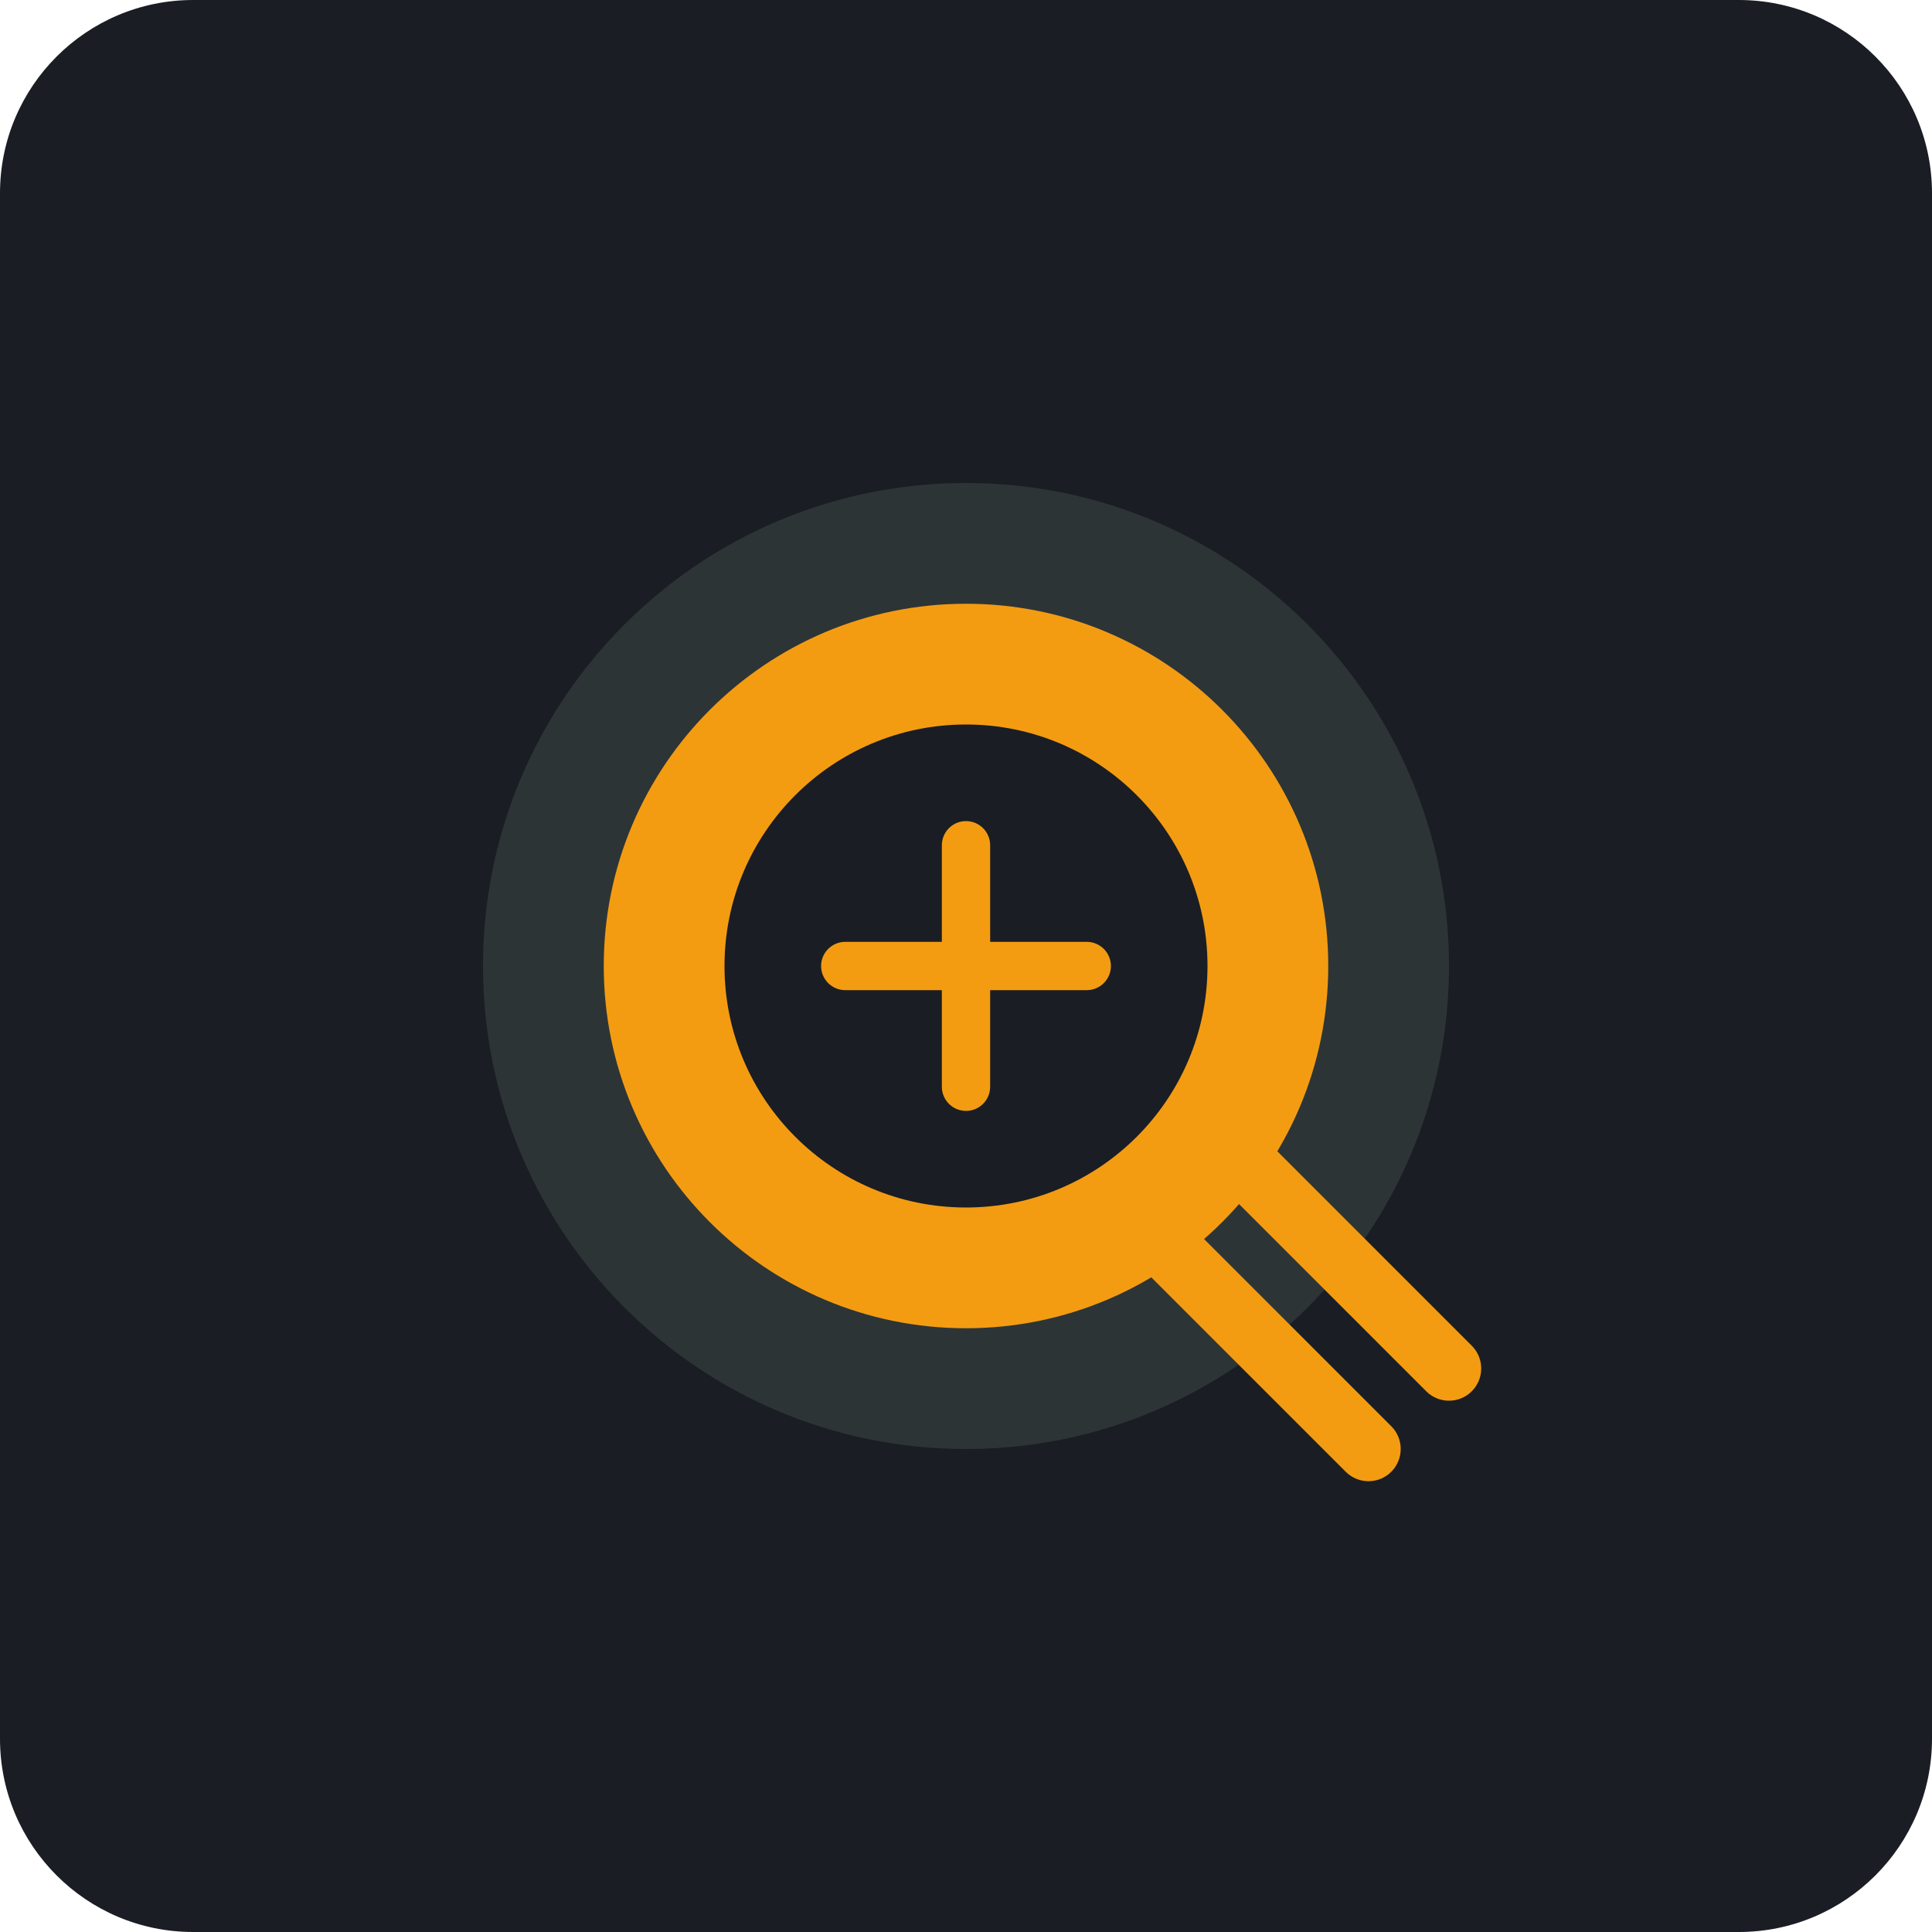
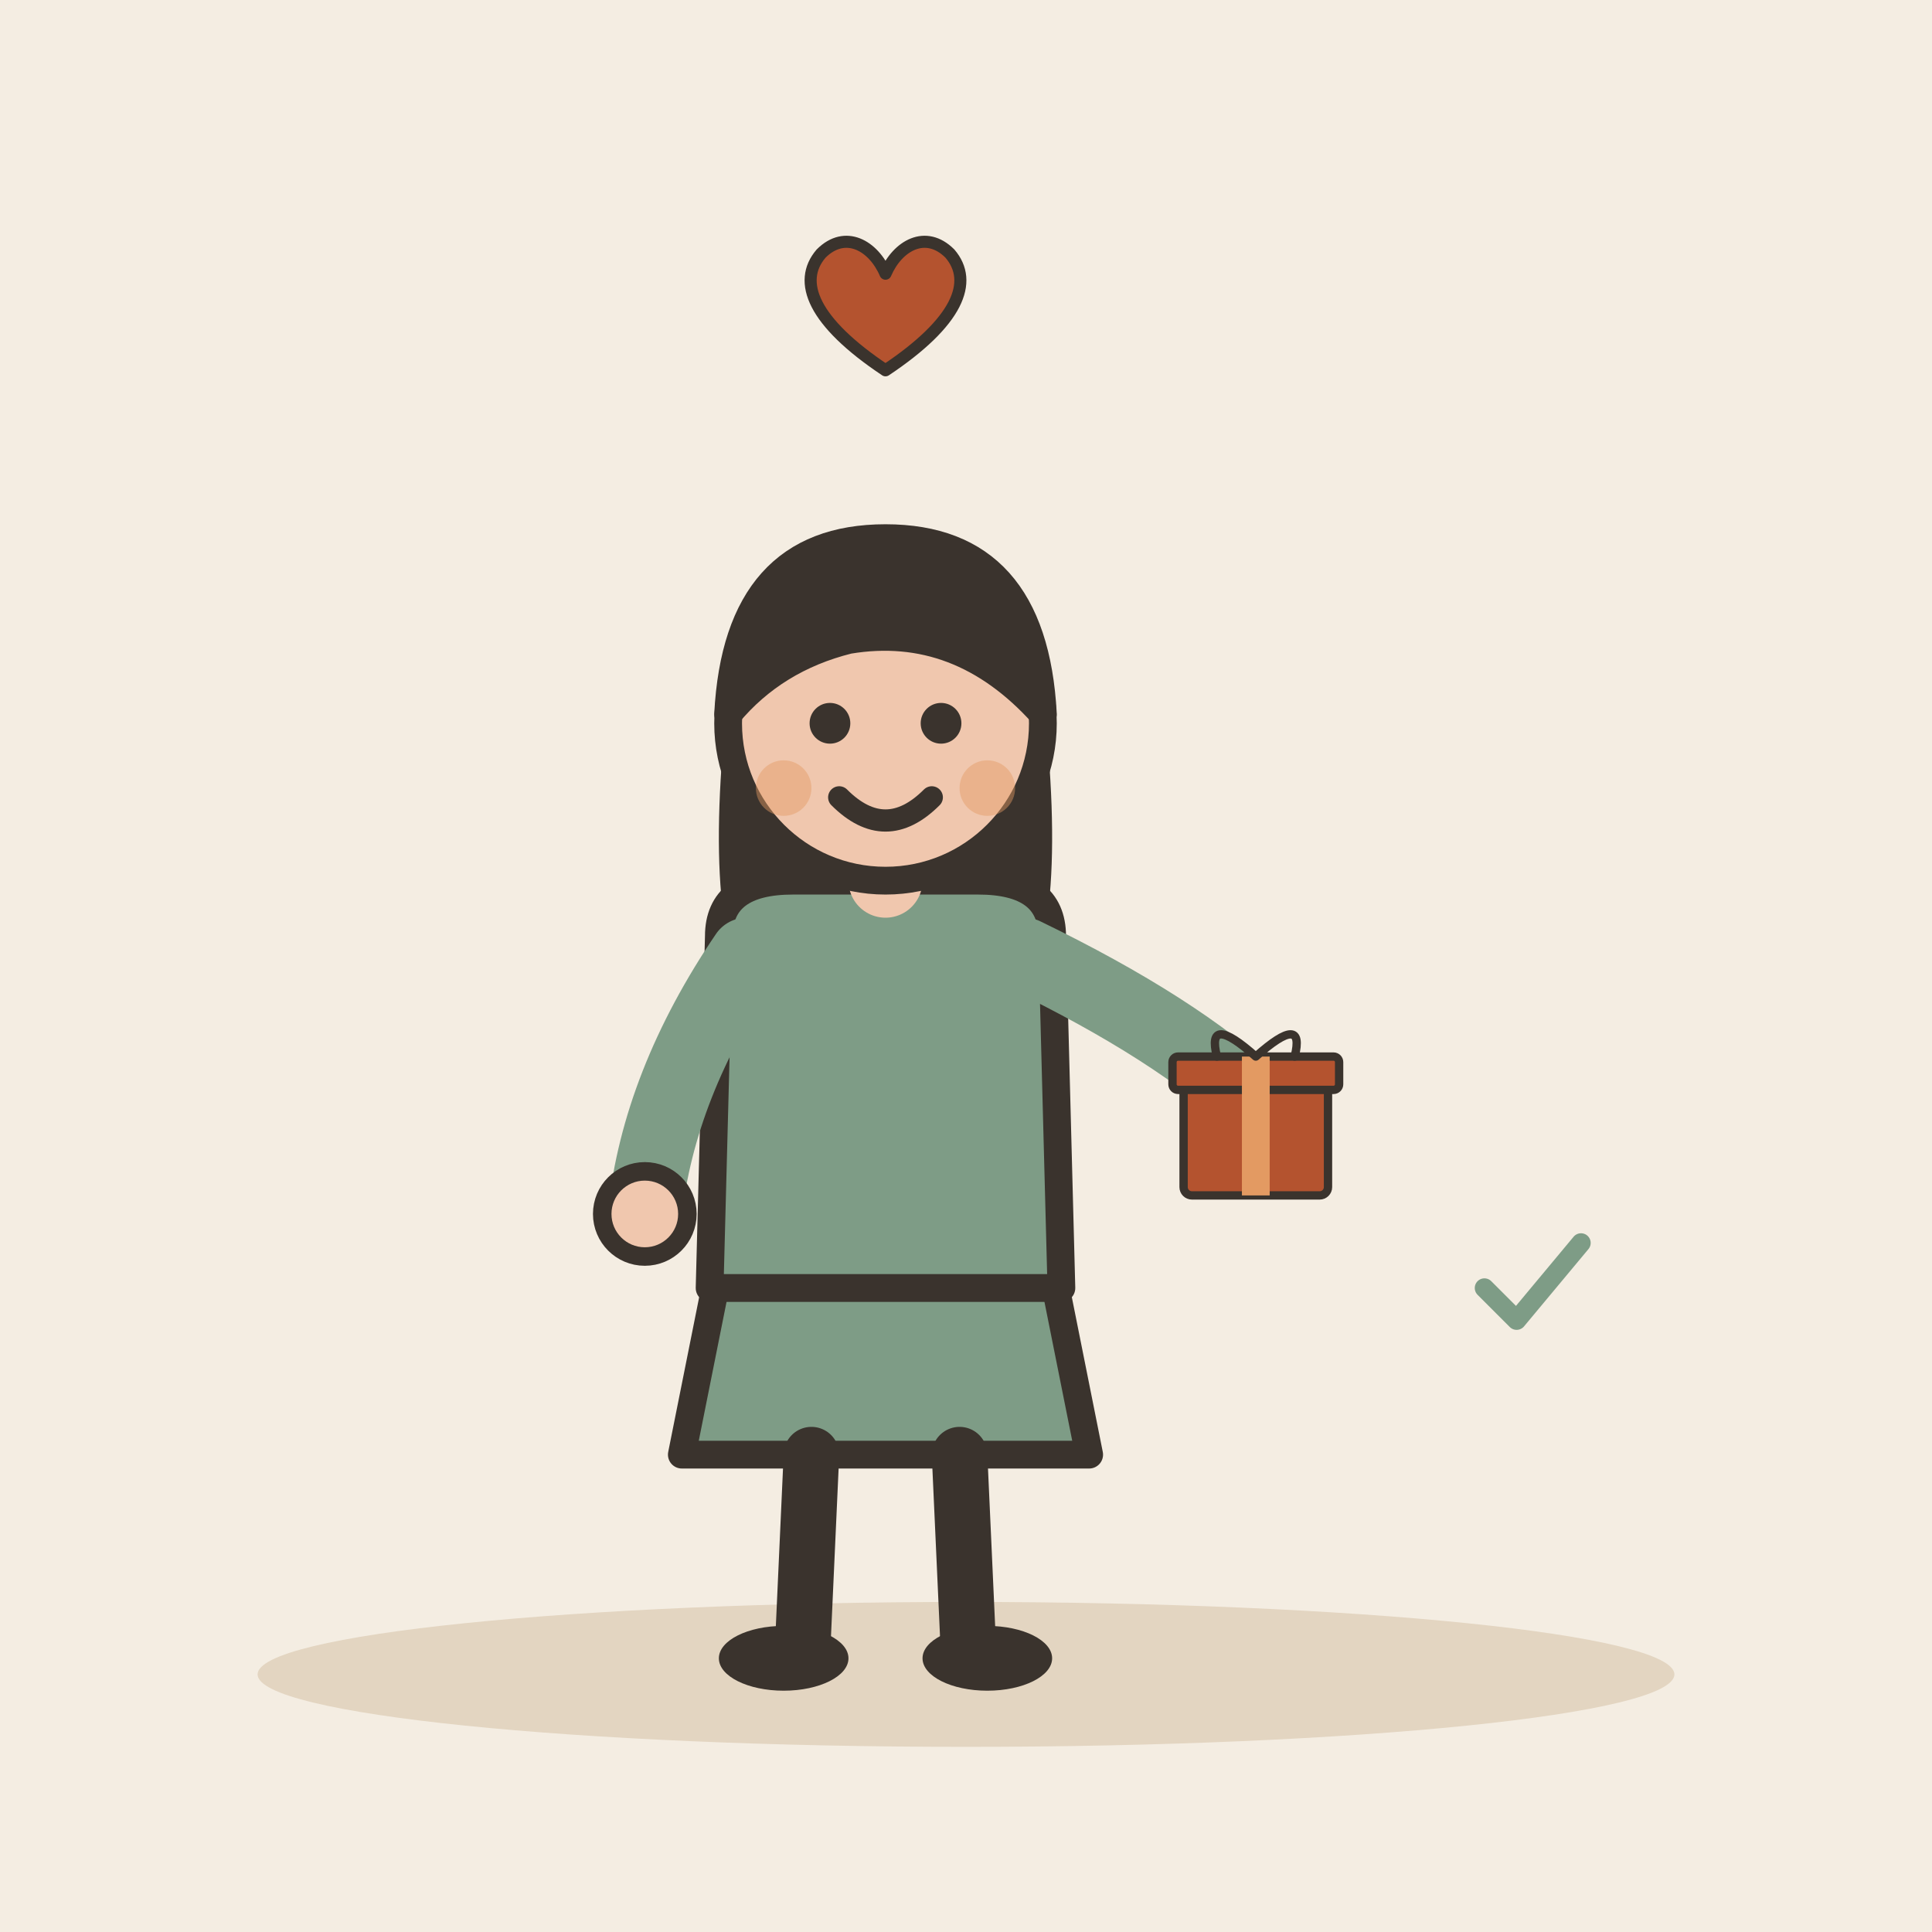
- <svg xmlns="http://www.w3.org/2000/svg" viewBox="0 0 240 240">
-   <rect width="240" height="240" rx="24" fill="#1A1D24" />
-   <g transform="translate(60, 60)">
-     <path d="M60 120c33.137 0 60-26.863 60-60S93.137 0 60 0 0 26.863 0 60s26.863 60 60 60z" fill="#2D3436" />
-     <path d="M60 105c24.853 0 45-20.147 45-45S84.853 15 60 15 15 35.147 15 60s20.147 45 45 45z" fill="#F39C12" />
-     <path d="M60 30c-16.569 0-30 13.431-30 30s13.431 30 30 30 30-13.431 30-30-13.431-30-30-30z" fill="#1A1D24" />
-     <path d="M45 60h30M60 45v30" stroke="#F39C12" stroke-width="6" stroke-linecap="round" />
-     <path d="M85 95l25 25M95 85l25 25" stroke="#F39C12" stroke-width="8" stroke-linecap="round" />
+ <svg xmlns="http://www.w3.org/2000/svg" viewBox="0 0 240 240" data-style="editorial">
+   <rect width="240" height="240" fill="#F4EDE2" />
+   <ellipse cx="120" cy="208" rx="88" ry="9" fill="#E3D5C1" />
+   <g transform="translate(110 206) scale(1.15 1.15)">
+     <path d="M-18 -42L-22 -22L22 -22L18 -42Z" fill="#7E9C86" stroke="#3A332D" stroke-width="3" stroke-linecap="round" stroke-linejoin="round" />
+     <path d="M-8 -22L-9 0" stroke="#3A332D" stroke-width="6" stroke-linecap="round" fill="none" />
+     <path d="M8 -22L9 0" stroke="#3A332D" stroke-width="6" stroke-linecap="round" fill="none" />
+     <ellipse cx="-11" cy="0" rx="7" ry="3.5" fill="#3A332D" />
+     <ellipse cx="11" cy="0" rx="7" ry="3.5" fill="#3A332D" />
+     <path d="M-17 -104Q-20 -78 -14 -70L-6 -78L6 -78L14 -70Q20 -78 17 -104Z" fill="#3A332D" />
+     <path d="M-18 -78Q-18 -84 -10 -84L10 -84Q18 -84 18 -78L19 -40L-19 -40Z" fill="#7E9C86" stroke="#3A332D" stroke-width="3" stroke-linecap="round" stroke-linejoin="round" />
+     <path d="M-15 -76Q-24.5 -62 -26 -48" fill="none" stroke="#7E9C86" stroke-width="8" stroke-linecap="round" stroke-linejoin="round" />
+     <circle cx="-26" cy="-48" r="4.6" fill="#F0C7AE" stroke="#3A332D" stroke-linecap="round" stroke-linejoin="round" stroke-width="2" />
+     <path d="M15 -76Q31.5 -68 40 -60" fill="none" stroke="#7E9C86" stroke-width="8" stroke-linecap="round" stroke-linejoin="round" />
+     <circle cx="40" cy="-60" r="4.6" fill="#F0C7AE" stroke="#3A332D" stroke-linecap="round" stroke-linejoin="round" stroke-width="2" />
+     <path d="M0 -84L0 -88" stroke="#F0C7AE" stroke-width="8" stroke-linecap="round" fill="none" />
+     <circle cx="0" cy="-101" r="17" fill="#F0C7AE" stroke="#3A332D" stroke-width="3" stroke-linecap="round" stroke-linejoin="round" />
+     <path d="M-17 -102Q-16 -121 0 -121Q16 -121 17 -102Q8 -112 -4 -110Q-12 -108 -17 -102Z" fill="#3A332D" stroke="#3A332D" stroke-width="3" stroke-linecap="round" stroke-linejoin="round" />
+     <circle cx="-6" cy="-101" r="2.2" fill="#3A332D" />
+     <circle cx="6" cy="-101" r="2.2" fill="#3A332D" />
+     <path d="M-5 -93Q0 -88 5 -93" fill="none" stroke="#3A332D" stroke-width="2.4" stroke-linecap="round" stroke-linejoin="round" />
+     <circle cx="-11" cy="-94" r="3" fill="#E39A62" opacity="0.45" />
+     <circle cx="11" cy="-94" r="3" fill="#E39A62" opacity="0.45" />
+     <g transform="translate(40 -50) scale(0.3 0.3)">
+       <rect x="-26" y="-40" width="52" height="40" rx="3" fill="#B4532F" stroke="#3A332D" stroke-width="3" stroke-linecap="round" stroke-linejoin="round" />
+       <rect x="-30" y="-50" width="60" height="12" rx="2" fill="#B4532F" stroke="#3A332D" stroke-width="3" stroke-linecap="round" stroke-linejoin="round" />
+       <rect x="-5" y="-50" width="10" height="50" rx="0" fill="#E39A62" />
+       <path d="M0 -50Q-18 -66 -14 -50M0 -50Q18 -66 14 -50" fill="none" stroke="#3A332D" stroke-width="3" stroke-linecap="round" stroke-linejoin="round" />
+     </g>
+   </g>
+   <g transform="translate(110 40) scale(0.5 0.5)">
+     <path d="M0 12C-18 0 -22 -10 -16 -17C-10 -23 -3 -19 0 -12C3 -19 10 -23 16 -17C22 -10 18 0 0 12Z" fill="#B4532F" stroke="#3A332D" stroke-width="3" stroke-linecap="round" stroke-linejoin="round" />
+   </g>
+   <g transform="translate(190 160) scale(0.4 0.4)">
+     <path d="M-14 0l10 10l20 -24" fill="none" stroke="#7E9C86" stroke-width="6" stroke-linecap="round" stroke-linejoin="round" />
  </g>
</svg>
